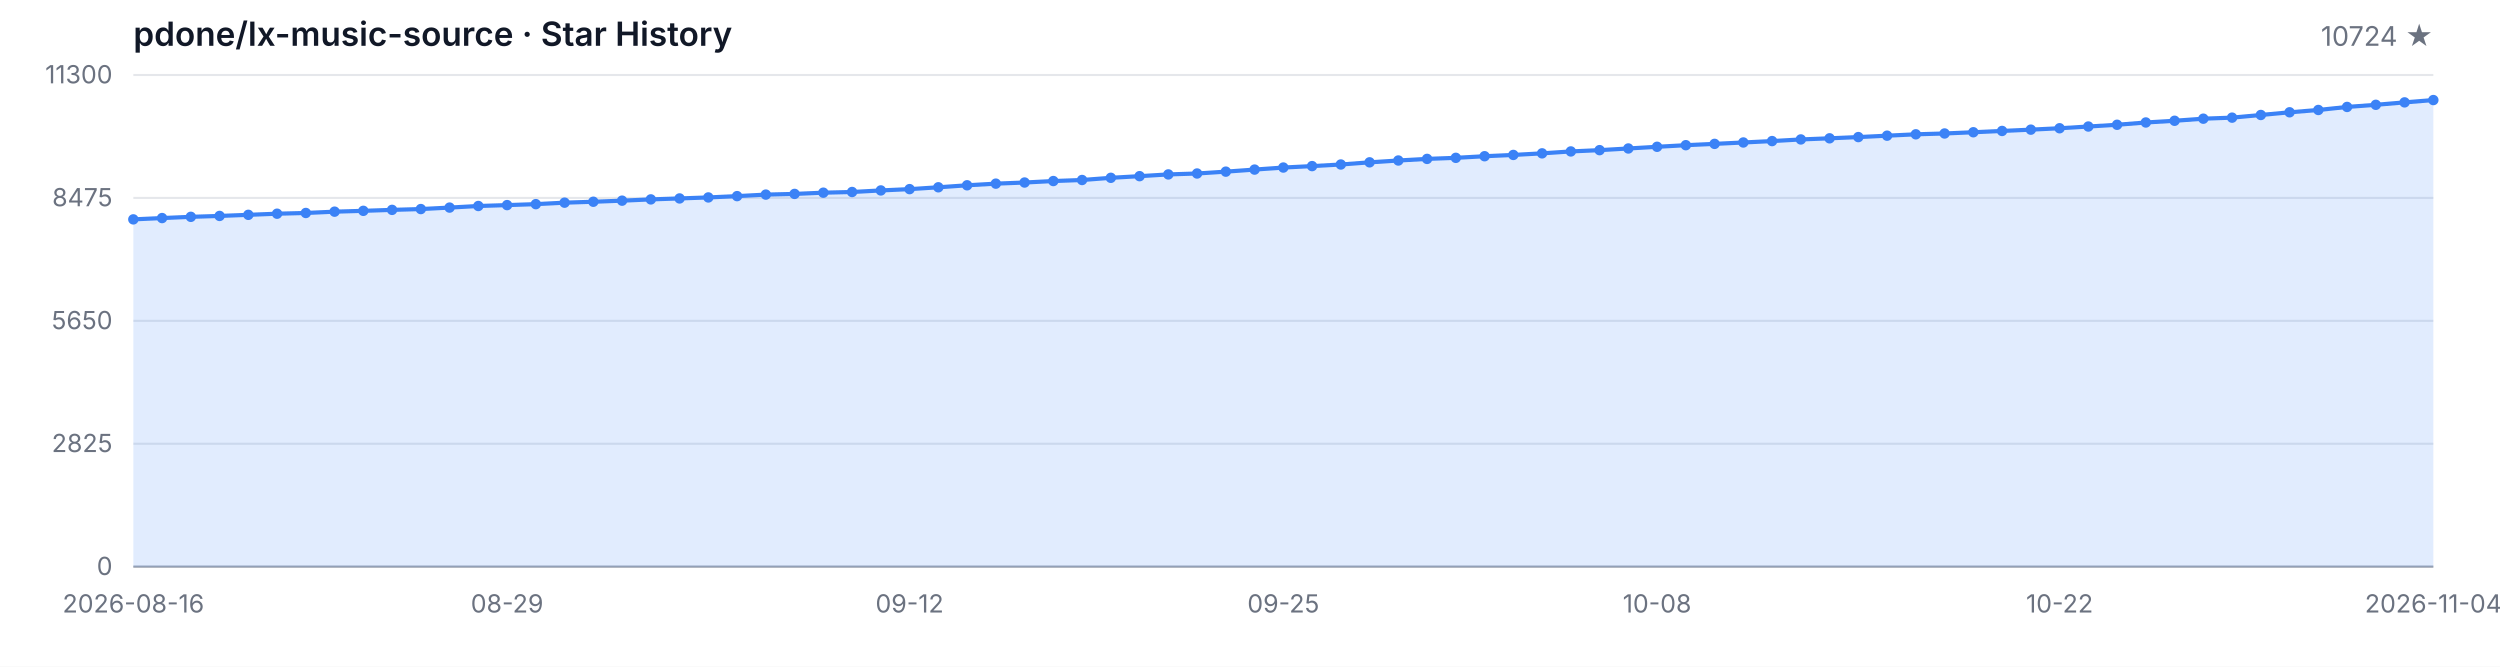
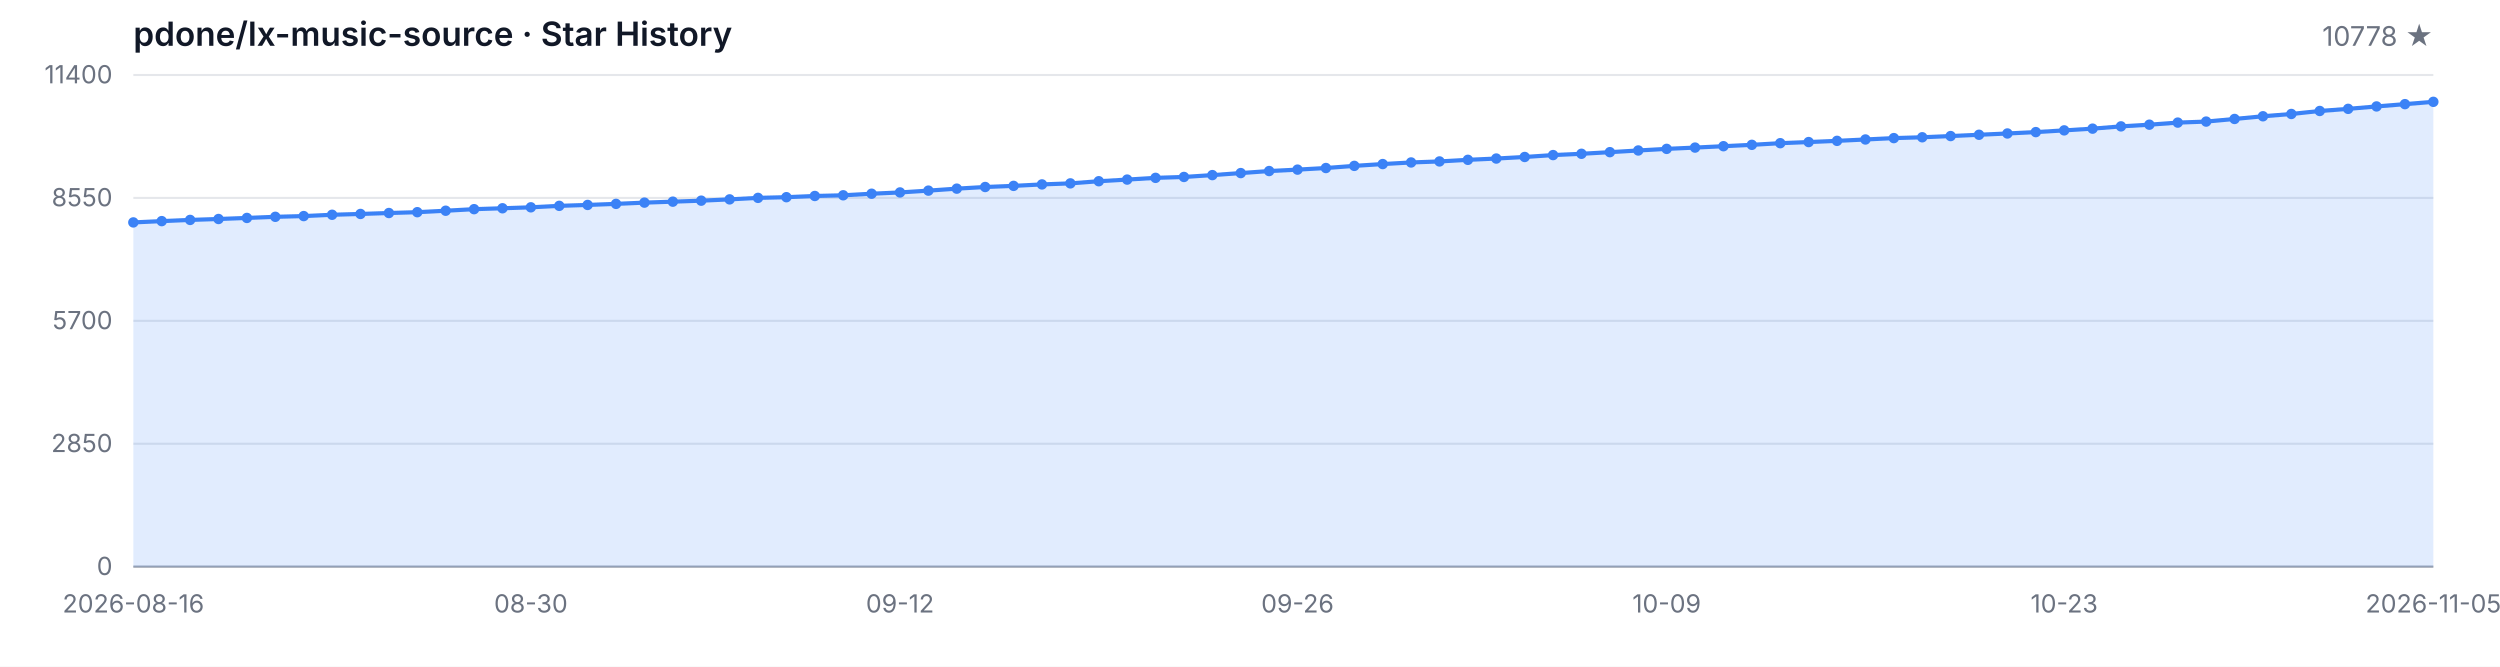
<svg xmlns="http://www.w3.org/2000/svg" width="1200" height="320" viewBox="0 0 1200 320" role="img" aria-label="Star History">
  <style>
  .bg { fill: #ffffff; }
  .grid { stroke: #e5e7eb; stroke-width: 1; }
  .axis { stroke: #9ca3af; stroke-width: 1; }
  .area { fill: rgba(59, 130, 246, 0.15); }
  .line { fill: none; stroke: #3b82f6; stroke-width: 2; stroke-linejoin: round; stroke-linecap: round; }
  .dot { fill: #3b82f6; }
  .tlabel { fill: #6b7280; font-family: -apple-system, BlinkMacSystemFont, 'Segoe UI', sans-serif; font-size: 12px; }
  .title { fill: #111827; font-family: -apple-system, BlinkMacSystemFont, 'Segoe UI', sans-serif; font-size: 16px; font-weight: 600; }
  .subtitle { fill: #6b7280; font-family: -apple-system, BlinkMacSystemFont, 'Segoe UI', sans-serif; font-size: 13px; }
  @media (prefers-color-scheme: dark) {
    .bg { fill: #0d1117; }
    .grid { stroke: #21262d; }
    .axis { stroke: #484f58; }
    .area { fill: rgba(58, 132, 255, 0.18); }
    .line { stroke: #58a6ff; }
    .dot { fill: #58a6ff; }
    .tlabel { fill: #8b949e; }
    .title { fill: #c9d1d9; }
    .subtitle { fill: #8b949e; }
  }
</style>
  <rect class="bg" width="1200" height="320" />
  <text class="title" x="64" y="22">pdone/lx-music-source · Star History</text>
-   <text class="subtitle" x="1168" y="22" text-anchor="end">10724 ★</text>
+   <text class="subtitle" x="1168" y="22" text-anchor="end">10778 ★</text>
  <line class="grid" x1="64" y1="272.00" x2="1168" y2="272.00" />
  <line class="grid" x1="64" y1="213.00" x2="1168" y2="213.00" />
  <line class="grid" x1="64" y1="154.00" x2="1168" y2="154.00" />
  <line class="grid" x1="64" y1="95.00" x2="1168" y2="95.00" />
  <line class="grid" x1="64" y1="36.00" x2="1168" y2="36.00" />
  <text class="tlabel" x="54" y="276.00" text-anchor="end">0</text>
-   <text class="tlabel" x="54" y="217.00" text-anchor="end">2825</text>
-   <text class="tlabel" x="54" y="158.00" text-anchor="end">5650</text>
-   <text class="tlabel" x="54" y="99.00" text-anchor="end">8475</text>
-   <text class="tlabel" x="54" y="40.00" text-anchor="end">11300</text>
+   <text class="tlabel" x="54" y="217.00" text-anchor="end">2850</text>
+   <text class="tlabel" x="54" y="158.00" text-anchor="end">5700</text>
+   <text class="tlabel" x="54" y="99.00" text-anchor="end">8550</text>
+   <text class="tlabel" x="54" y="40.00" text-anchor="end">11400</text>
  <line class="axis" x1="64" y1="272" x2="1168" y2="272" />
-   <path class="area" d="M 64.00 272.00 L 64.00 105.30 L 77.80 104.67 L 91.60 104.08 L 105.40 103.65 L 119.20 103.12 L 133.00 102.58 L 146.80 102.23 L 160.60 101.60 L 174.40 101.20 L 188.20 100.74 L 202.00 100.35 L 215.80 99.64 L 229.60 98.88 L 243.40 98.45 L 257.20 97.99 L 271.00 97.28 L 284.80 96.84 L 298.60 96.32 L 312.40 95.71 L 326.20 95.25 L 340.00 94.77 L 353.80 94.14 L 367.60 93.41 L 381.40 93.08 L 395.20 92.49 L 409.00 92.16 L 422.80 91.41 L 436.60 90.78 L 450.40 89.90 L 464.20 88.94 L 478.00 88.15 L 491.80 87.61 L 505.60 86.90 L 519.40 86.40 L 533.20 85.35 L 547.00 84.56 L 560.80 83.72 L 574.60 83.28 L 588.40 82.39 L 602.20 81.40 L 616.00 80.42 L 629.80 79.73 L 643.60 78.96 L 657.40 77.92 L 671.20 77.04 L 685.00 76.27 L 698.80 75.76 L 712.60 74.99 L 726.40 74.37 L 740.20 73.61 L 754.00 72.69 L 767.80 72.07 L 781.60 71.27 L 795.40 70.46 L 809.20 69.69 L 823.00 69.06 L 836.80 68.39 L 850.60 67.72 L 864.40 66.93 L 878.20 66.39 L 892.00 65.80 L 905.80 65.13 L 919.60 64.47 L 933.40 64.07 L 947.20 63.48 L 961.00 62.86 L 974.80 62.23 L 988.60 61.56 L 1002.40 60.73 L 1016.20 59.89 L 1030.00 58.79 L 1043.80 57.97 L 1057.60 56.97 L 1071.40 56.47 L 1085.20 55.19 L 1099.00 53.90 L 1112.80 52.79 L 1126.60 51.33 L 1140.40 50.31 L 1154.20 49.14 L 1168.00 48.03 L 1168.00 272.00 Z" />
-   <path class="line" d="M 64.00 105.30 L 77.80 104.67 L 91.60 104.08 L 105.40 103.65 L 119.20 103.12 L 133.00 102.58 L 146.80 102.23 L 160.60 101.60 L 174.40 101.20 L 188.20 100.74 L 202.00 100.35 L 215.80 99.64 L 229.60 98.88 L 243.40 98.45 L 257.20 97.99 L 271.00 97.28 L 284.80 96.84 L 298.60 96.32 L 312.40 95.71 L 326.20 95.25 L 340.00 94.77 L 353.80 94.14 L 367.60 93.41 L 381.40 93.08 L 395.20 92.49 L 409.00 92.16 L 422.80 91.41 L 436.60 90.78 L 450.40 89.90 L 464.20 88.94 L 478.00 88.15 L 491.80 87.61 L 505.60 86.90 L 519.40 86.40 L 533.20 85.35 L 547.00 84.56 L 560.80 83.72 L 574.60 83.28 L 588.40 82.39 L 602.20 81.40 L 616.00 80.42 L 629.80 79.73 L 643.60 78.96 L 657.40 77.92 L 671.20 77.04 L 685.00 76.27 L 698.80 75.76 L 712.60 74.99 L 726.40 74.37 L 740.20 73.61 L 754.00 72.69 L 767.80 72.07 L 781.60 71.27 L 795.40 70.46 L 809.20 69.69 L 823.00 69.06 L 836.80 68.39 L 850.60 67.72 L 864.40 66.93 L 878.20 66.39 L 892.00 65.80 L 905.80 65.13 L 919.60 64.47 L 933.40 64.07 L 947.20 63.48 L 961.00 62.86 L 974.80 62.23 L 988.60 61.56 L 1002.40 60.73 L 1016.20 59.89 L 1030.00 58.79 L 1043.80 57.97 L 1057.60 56.97 L 1071.40 56.47 L 1085.20 55.19 L 1099.00 53.90 L 1112.80 52.79 L 1126.60 51.33 L 1140.40 50.31 L 1154.20 49.14 L 1168.00 48.03" />
-   <circle class="dot" cx="64.00" cy="105.30" r="2.5" />
-   <circle class="dot" cx="77.80" cy="104.67" r="2.5" />
-   <circle class="dot" cx="91.60" cy="104.08" r="2.5" />
-   <circle class="dot" cx="105.40" cy="103.65" r="2.5" />
-   <circle class="dot" cx="119.20" cy="103.12" r="2.5" />
-   <circle class="dot" cx="133.00" cy="102.58" r="2.5" />
-   <circle class="dot" cx="146.80" cy="102.23" r="2.5" />
-   <circle class="dot" cx="160.60" cy="101.60" r="2.5" />
-   <circle class="dot" cx="174.40" cy="101.20" r="2.5" />
-   <circle class="dot" cx="188.20" cy="100.74" r="2.5" />
-   <circle class="dot" cx="202.00" cy="100.35" r="2.5" />
-   <circle class="dot" cx="215.80" cy="99.64" r="2.5" />
-   <circle class="dot" cx="229.60" cy="98.88" r="2.5" />
-   <circle class="dot" cx="243.40" cy="98.45" r="2.5" />
-   <circle class="dot" cx="257.20" cy="97.99" r="2.5" />
-   <circle class="dot" cx="271.00" cy="97.28" r="2.5" />
-   <circle class="dot" cx="284.80" cy="96.84" r="2.5" />
-   <circle class="dot" cx="298.60" cy="96.32" r="2.5" />
-   <circle class="dot" cx="312.40" cy="95.71" r="2.5" />
-   <circle class="dot" cx="326.20" cy="95.25" r="2.5" />
-   <circle class="dot" cx="340.00" cy="94.77" r="2.5" />
-   <circle class="dot" cx="353.80" cy="94.14" r="2.5" />
-   <circle class="dot" cx="367.60" cy="93.41" r="2.5" />
-   <circle class="dot" cx="381.40" cy="93.08" r="2.5" />
-   <circle class="dot" cx="395.20" cy="92.49" r="2.5" />
-   <circle class="dot" cx="409.00" cy="92.16" r="2.5" />
-   <circle class="dot" cx="422.80" cy="91.41" r="2.5" />
-   <circle class="dot" cx="436.60" cy="90.78" r="2.5" />
-   <circle class="dot" cx="450.40" cy="89.90" r="2.5" />
-   <circle class="dot" cx="464.20" cy="88.94" r="2.5" />
-   <circle class="dot" cx="478.00" cy="88.15" r="2.5" />
-   <circle class="dot" cx="491.80" cy="87.61" r="2.5" />
-   <circle class="dot" cx="505.60" cy="86.90" r="2.5" />
-   <circle class="dot" cx="519.40" cy="86.40" r="2.5" />
-   <circle class="dot" cx="533.20" cy="85.35" r="2.5" />
-   <circle class="dot" cx="547.00" cy="84.56" r="2.5" />
-   <circle class="dot" cx="560.80" cy="83.72" r="2.5" />
-   <circle class="dot" cx="574.60" cy="83.28" r="2.5" />
-   <circle class="dot" cx="588.40" cy="82.39" r="2.5" />
-   <circle class="dot" cx="602.20" cy="81.40" r="2.5" />
-   <circle class="dot" cx="616.00" cy="80.42" r="2.5" />
-   <circle class="dot" cx="629.80" cy="79.73" r="2.5" />
-   <circle class="dot" cx="643.60" cy="78.96" r="2.5" />
-   <circle class="dot" cx="657.40" cy="77.92" r="2.5" />
-   <circle class="dot" cx="671.20" cy="77.04" r="2.5" />
-   <circle class="dot" cx="685.00" cy="76.27" r="2.5" />
-   <circle class="dot" cx="698.80" cy="75.76" r="2.5" />
-   <circle class="dot" cx="712.60" cy="74.99" r="2.5" />
-   <circle class="dot" cx="726.40" cy="74.37" r="2.5" />
-   <circle class="dot" cx="740.20" cy="73.61" r="2.5" />
-   <circle class="dot" cx="754.00" cy="72.69" r="2.5" />
-   <circle class="dot" cx="767.80" cy="72.07" r="2.5" />
-   <circle class="dot" cx="781.60" cy="71.27" r="2.5" />
-   <circle class="dot" cx="795.40" cy="70.46" r="2.5" />
-   <circle class="dot" cx="809.20" cy="69.69" r="2.5" />
-   <circle class="dot" cx="823.00" cy="69.06" r="2.5" />
-   <circle class="dot" cx="836.80" cy="68.39" r="2.5" />
-   <circle class="dot" cx="850.60" cy="67.72" r="2.5" />
-   <circle class="dot" cx="864.40" cy="66.93" r="2.5" />
-   <circle class="dot" cx="878.20" cy="66.39" r="2.5" />
-   <circle class="dot" cx="892.00" cy="65.80" r="2.5" />
-   <circle class="dot" cx="905.80" cy="65.13" r="2.5" />
-   <circle class="dot" cx="919.60" cy="64.47" r="2.5" />
-   <circle class="dot" cx="933.40" cy="64.07" r="2.5" />
-   <circle class="dot" cx="947.20" cy="63.48" r="2.5" />
-   <circle class="dot" cx="961.00" cy="62.86" r="2.5" />
-   <circle class="dot" cx="974.80" cy="62.23" r="2.5" />
-   <circle class="dot" cx="988.60" cy="61.56" r="2.5" />
-   <circle class="dot" cx="1002.40" cy="60.73" r="2.5" />
-   <circle class="dot" cx="1016.20" cy="59.89" r="2.5" />
-   <circle class="dot" cx="1030.00" cy="58.79" r="2.5" />
-   <circle class="dot" cx="1043.80" cy="57.97" r="2.5" />
-   <circle class="dot" cx="1057.60" cy="56.97" r="2.5" />
-   <circle class="dot" cx="1071.40" cy="56.47" r="2.5" />
-   <circle class="dot" cx="1085.20" cy="55.19" r="2.5" />
-   <circle class="dot" cx="1099.00" cy="53.90" r="2.5" />
-   <circle class="dot" cx="1112.80" cy="52.79" r="2.5" />
-   <circle class="dot" cx="1126.60" cy="51.33" r="2.5" />
-   <circle class="dot" cx="1140.40" cy="50.31" r="2.5" />
-   <circle class="dot" cx="1154.20" cy="49.14" r="2.5" />
-   <circle class="dot" cx="1168.00" cy="48.03" r="2.5" />
+   <path class="area" d="M 64.00 272.00 L 64.00 106.76 L 77.63 106.14 L 91.26 105.56 L 104.89 105.12 L 118.52 104.61 L 132.15 104.07 L 145.78 103.72 L 159.41 103.09 L 173.04 102.70 L 186.67 102.25 L 200.30 101.85 L 213.93 101.15 L 227.56 100.40 L 241.19 99.97 L 254.81 99.51 L 268.44 98.81 L 282.07 98.37 L 295.70 97.86 L 309.33 97.26 L 322.96 96.80 L 336.59 96.32 L 350.22 95.70 L 363.85 94.98 L 377.48 94.65 L 391.11 94.07 L 404.74 93.74 L 418.37 92.99 L 432.00 92.37 L 445.63 91.50 L 459.26 90.55 L 472.89 89.76 L 486.52 89.22 L 500.15 88.52 L 513.78 88.02 L 527.41 86.99 L 541.04 86.20 L 554.67 85.37 L 568.30 84.94 L 581.93 84.05 L 595.56 83.08 L 609.19 82.10 L 622.81 81.42 L 636.44 80.65 L 650.07 79.62 L 663.70 78.75 L 677.33 77.98 L 690.96 77.49 L 704.59 76.72 L 718.22 76.10 L 731.85 75.35 L 745.48 74.44 L 759.11 73.82 L 772.74 73.04 L 786.37 72.23 L 800.00 71.46 L 813.63 70.84 L 827.26 70.18 L 840.89 69.52 L 854.52 68.73 L 868.15 68.19 L 881.78 67.61 L 895.41 66.95 L 909.04 66.29 L 922.67 65.89 L 936.30 65.31 L 949.93 64.69 L 963.56 64.07 L 977.19 63.41 L 990.81 62.58 L 1004.44 61.75 L 1018.07 60.66 L 1031.70 59.85 L 1045.33 58.85 L 1058.96 58.36 L 1072.59 57.10 L 1086.22 55.81 L 1099.85 54.71 L 1113.48 53.27 L 1127.11 52.25 L 1140.74 51.09 L 1154.37 49.99 L 1168.00 48.88 L 1168.00 272.00 Z" />
+   <path class="line" d="M 64.00 106.76 L 77.63 106.14 L 91.26 105.56 L 104.89 105.12 L 118.52 104.61 L 132.15 104.07 L 145.78 103.72 L 159.41 103.09 L 173.04 102.70 L 186.67 102.25 L 200.30 101.85 L 213.93 101.15 L 227.56 100.40 L 241.19 99.97 L 254.81 99.51 L 268.44 98.81 L 282.07 98.37 L 295.70 97.86 L 309.33 97.26 L 322.96 96.80 L 336.59 96.32 L 350.22 95.70 L 363.85 94.98 L 377.48 94.65 L 391.11 94.07 L 404.74 93.74 L 418.37 92.99 L 432.00 92.37 L 445.63 91.50 L 459.26 90.55 L 472.89 89.76 L 486.52 89.22 L 500.15 88.52 L 513.78 88.02 L 527.41 86.99 L 541.04 86.20 L 554.67 85.37 L 568.30 84.94 L 581.93 84.05 L 595.56 83.08 L 609.19 82.10 L 622.81 81.42 L 636.44 80.65 L 650.07 79.62 L 663.70 78.75 L 677.33 77.98 L 690.96 77.49 L 704.59 76.72 L 718.22 76.10 L 731.85 75.35 L 745.48 74.44 L 759.11 73.82 L 772.74 73.04 L 786.37 72.23 L 800.00 71.46 L 813.63 70.84 L 827.26 70.18 L 840.89 69.52 L 854.52 68.73 L 868.15 68.19 L 881.78 67.61 L 895.41 66.95 L 909.04 66.29 L 922.67 65.89 L 936.30 65.31 L 949.93 64.69 L 963.56 64.07 L 977.19 63.41 L 990.81 62.58 L 1004.44 61.75 L 1018.07 60.66 L 1031.70 59.85 L 1045.33 58.85 L 1058.96 58.36 L 1072.59 57.10 L 1086.22 55.81 L 1099.85 54.71 L 1113.48 53.27 L 1127.11 52.25 L 1140.74 51.09 L 1154.37 49.99 L 1168.00 48.88" />
+   <circle class="dot" cx="64.00" cy="106.76" r="2.5" />
+   <circle class="dot" cx="77.63" cy="106.14" r="2.5" />
+   <circle class="dot" cx="91.26" cy="105.56" r="2.5" />
+   <circle class="dot" cx="104.89" cy="105.12" r="2.5" />
+   <circle class="dot" cx="118.52" cy="104.61" r="2.5" />
+   <circle class="dot" cx="132.15" cy="104.07" r="2.5" />
+   <circle class="dot" cx="145.78" cy="103.72" r="2.5" />
+   <circle class="dot" cx="159.41" cy="103.09" r="2.5" />
+   <circle class="dot" cx="173.04" cy="102.70" r="2.5" />
+   <circle class="dot" cx="186.67" cy="102.25" r="2.5" />
+   <circle class="dot" cx="200.30" cy="101.85" r="2.5" />
+   <circle class="dot" cx="213.93" cy="101.15" r="2.5" />
+   <circle class="dot" cx="227.56" cy="100.40" r="2.5" />
+   <circle class="dot" cx="241.19" cy="99.97" r="2.5" />
+   <circle class="dot" cx="254.81" cy="99.51" r="2.5" />
+   <circle class="dot" cx="268.44" cy="98.81" r="2.5" />
+   <circle class="dot" cx="282.07" cy="98.37" r="2.5" />
+   <circle class="dot" cx="295.70" cy="97.86" r="2.5" />
+   <circle class="dot" cx="309.33" cy="97.26" r="2.5" />
+   <circle class="dot" cx="322.96" cy="96.80" r="2.5" />
+   <circle class="dot" cx="336.59" cy="96.32" r="2.5" />
+   <circle class="dot" cx="350.22" cy="95.70" r="2.5" />
+   <circle class="dot" cx="363.85" cy="94.98" r="2.5" />
+   <circle class="dot" cx="377.48" cy="94.65" r="2.5" />
+   <circle class="dot" cx="391.11" cy="94.07" r="2.5" />
+   <circle class="dot" cx="404.74" cy="93.74" r="2.5" />
+   <circle class="dot" cx="418.37" cy="92.99" r="2.5" />
+   <circle class="dot" cx="432.00" cy="92.37" r="2.5" />
+   <circle class="dot" cx="445.63" cy="91.50" r="2.5" />
+   <circle class="dot" cx="459.26" cy="90.55" r="2.5" />
+   <circle class="dot" cx="472.89" cy="89.76" r="2.5" />
+   <circle class="dot" cx="486.52" cy="89.22" r="2.5" />
+   <circle class="dot" cx="500.15" cy="88.52" r="2.5" />
+   <circle class="dot" cx="513.78" cy="88.02" r="2.5" />
+   <circle class="dot" cx="527.41" cy="86.99" r="2.5" />
+   <circle class="dot" cx="541.04" cy="86.20" r="2.5" />
+   <circle class="dot" cx="554.67" cy="85.37" r="2.5" />
+   <circle class="dot" cx="568.30" cy="84.94" r="2.5" />
+   <circle class="dot" cx="581.93" cy="84.05" r="2.5" />
+   <circle class="dot" cx="595.56" cy="83.08" r="2.5" />
+   <circle class="dot" cx="609.19" cy="82.10" r="2.5" />
+   <circle class="dot" cx="622.81" cy="81.42" r="2.5" />
+   <circle class="dot" cx="636.44" cy="80.65" r="2.5" />
+   <circle class="dot" cx="650.07" cy="79.62" r="2.5" />
+   <circle class="dot" cx="663.70" cy="78.75" r="2.5" />
+   <circle class="dot" cx="677.33" cy="77.98" r="2.5" />
+   <circle class="dot" cx="690.96" cy="77.49" r="2.5" />
+   <circle class="dot" cx="704.59" cy="76.72" r="2.5" />
+   <circle class="dot" cx="718.22" cy="76.10" r="2.5" />
+   <circle class="dot" cx="731.85" cy="75.35" r="2.5" />
+   <circle class="dot" cx="745.48" cy="74.44" r="2.5" />
+   <circle class="dot" cx="759.11" cy="73.82" r="2.5" />
+   <circle class="dot" cx="772.74" cy="73.04" r="2.5" />
+   <circle class="dot" cx="786.37" cy="72.23" r="2.5" />
+   <circle class="dot" cx="800.00" cy="71.46" r="2.5" />
+   <circle class="dot" cx="813.63" cy="70.84" r="2.5" />
+   <circle class="dot" cx="827.26" cy="70.18" r="2.5" />
+   <circle class="dot" cx="840.89" cy="69.52" r="2.5" />
+   <circle class="dot" cx="854.52" cy="68.73" r="2.5" />
+   <circle class="dot" cx="868.15" cy="68.19" r="2.5" />
+   <circle class="dot" cx="881.78" cy="67.61" r="2.5" />
+   <circle class="dot" cx="895.41" cy="66.95" r="2.5" />
+   <circle class="dot" cx="909.04" cy="66.29" r="2.5" />
+   <circle class="dot" cx="922.67" cy="65.89" r="2.5" />
+   <circle class="dot" cx="936.30" cy="65.31" r="2.5" />
+   <circle class="dot" cx="949.93" cy="64.69" r="2.5" />
+   <circle class="dot" cx="963.56" cy="64.07" r="2.5" />
+   <circle class="dot" cx="977.19" cy="63.41" r="2.5" />
+   <circle class="dot" cx="990.81" cy="62.58" r="2.5" />
+   <circle class="dot" cx="1004.44" cy="61.75" r="2.5" />
+   <circle class="dot" cx="1018.07" cy="60.66" r="2.5" />
+   <circle class="dot" cx="1031.70" cy="59.85" r="2.5" />
+   <circle class="dot" cx="1045.33" cy="58.85" r="2.5" />
+   <circle class="dot" cx="1058.96" cy="58.36" r="2.5" />
+   <circle class="dot" cx="1072.59" cy="57.10" r="2.5" />
+   <circle class="dot" cx="1086.22" cy="55.81" r="2.5" />
+   <circle class="dot" cx="1099.85" cy="54.71" r="2.5" />
+   <circle class="dot" cx="1113.48" cy="53.27" r="2.5" />
+   <circle class="dot" cx="1127.11" cy="52.25" r="2.5" />
+   <circle class="dot" cx="1140.74" cy="51.09" r="2.5" />
+   <circle class="dot" cx="1154.37" cy="49.99" r="2.5" />
+   <circle class="dot" cx="1168.00" cy="48.88" r="2.5" />
  <text class="tlabel" x="64.00" y="294" text-anchor="middle">2026-08-16</text>
-   <text class="tlabel" x="243.40" y="294" text-anchor="middle">08-29</text>
-   <text class="tlabel" x="436.60" y="294" text-anchor="middle">09-12</text>
-   <text class="tlabel" x="616.00" y="294" text-anchor="middle">09-25</text>
-   <text class="tlabel" x="795.40" y="294" text-anchor="middle">10-08</text>
-   <text class="tlabel" x="988.60" y="294" text-anchor="middle">10-22</text>
-   <text class="tlabel" x="1168.00" y="294" text-anchor="middle">2026-11-04</text>
+   <text class="tlabel" x="254.81" y="294" text-anchor="middle">08-30</text>
+   <text class="tlabel" x="432.00" y="294" text-anchor="middle">09-12</text>
+   <text class="tlabel" x="622.81" y="294" text-anchor="middle">09-26</text>
+   <text class="tlabel" x="800.00" y="294" text-anchor="middle">10-09</text>
+   <text class="tlabel" x="990.81" y="294" text-anchor="middle">10-23</text>
+   <text class="tlabel" x="1168.00" y="294" text-anchor="middle">2026-11-05</text>
</svg>
